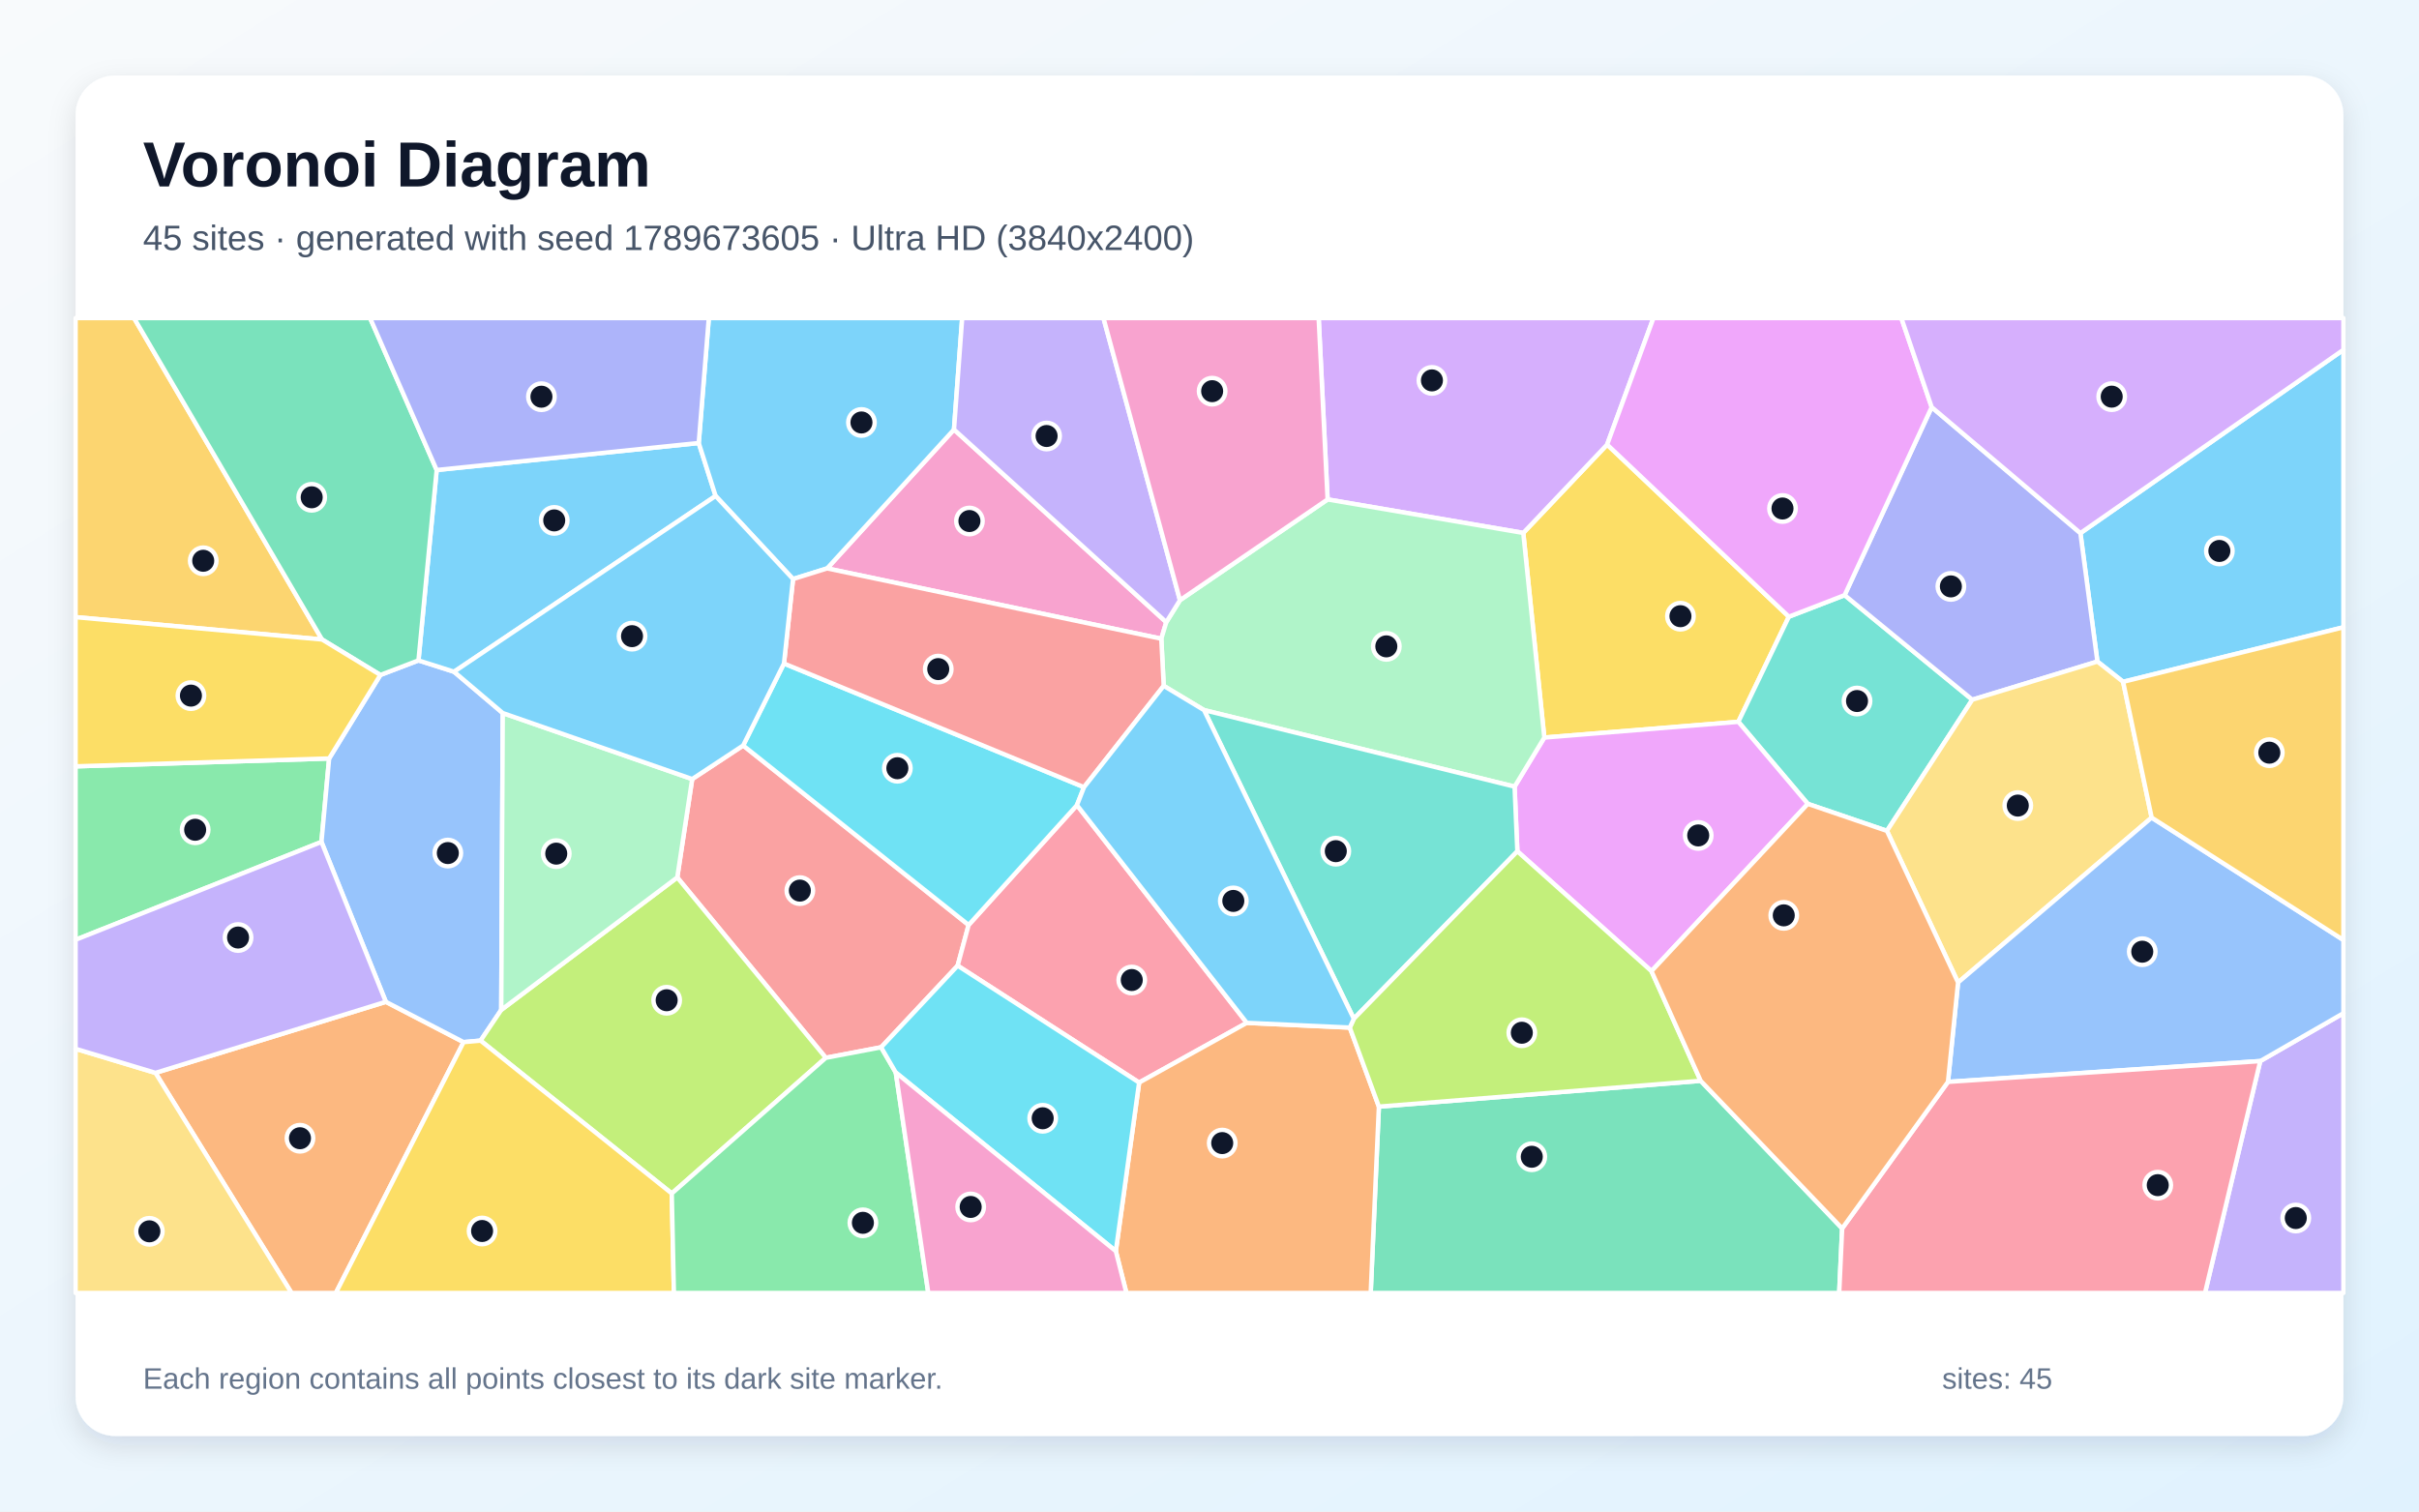
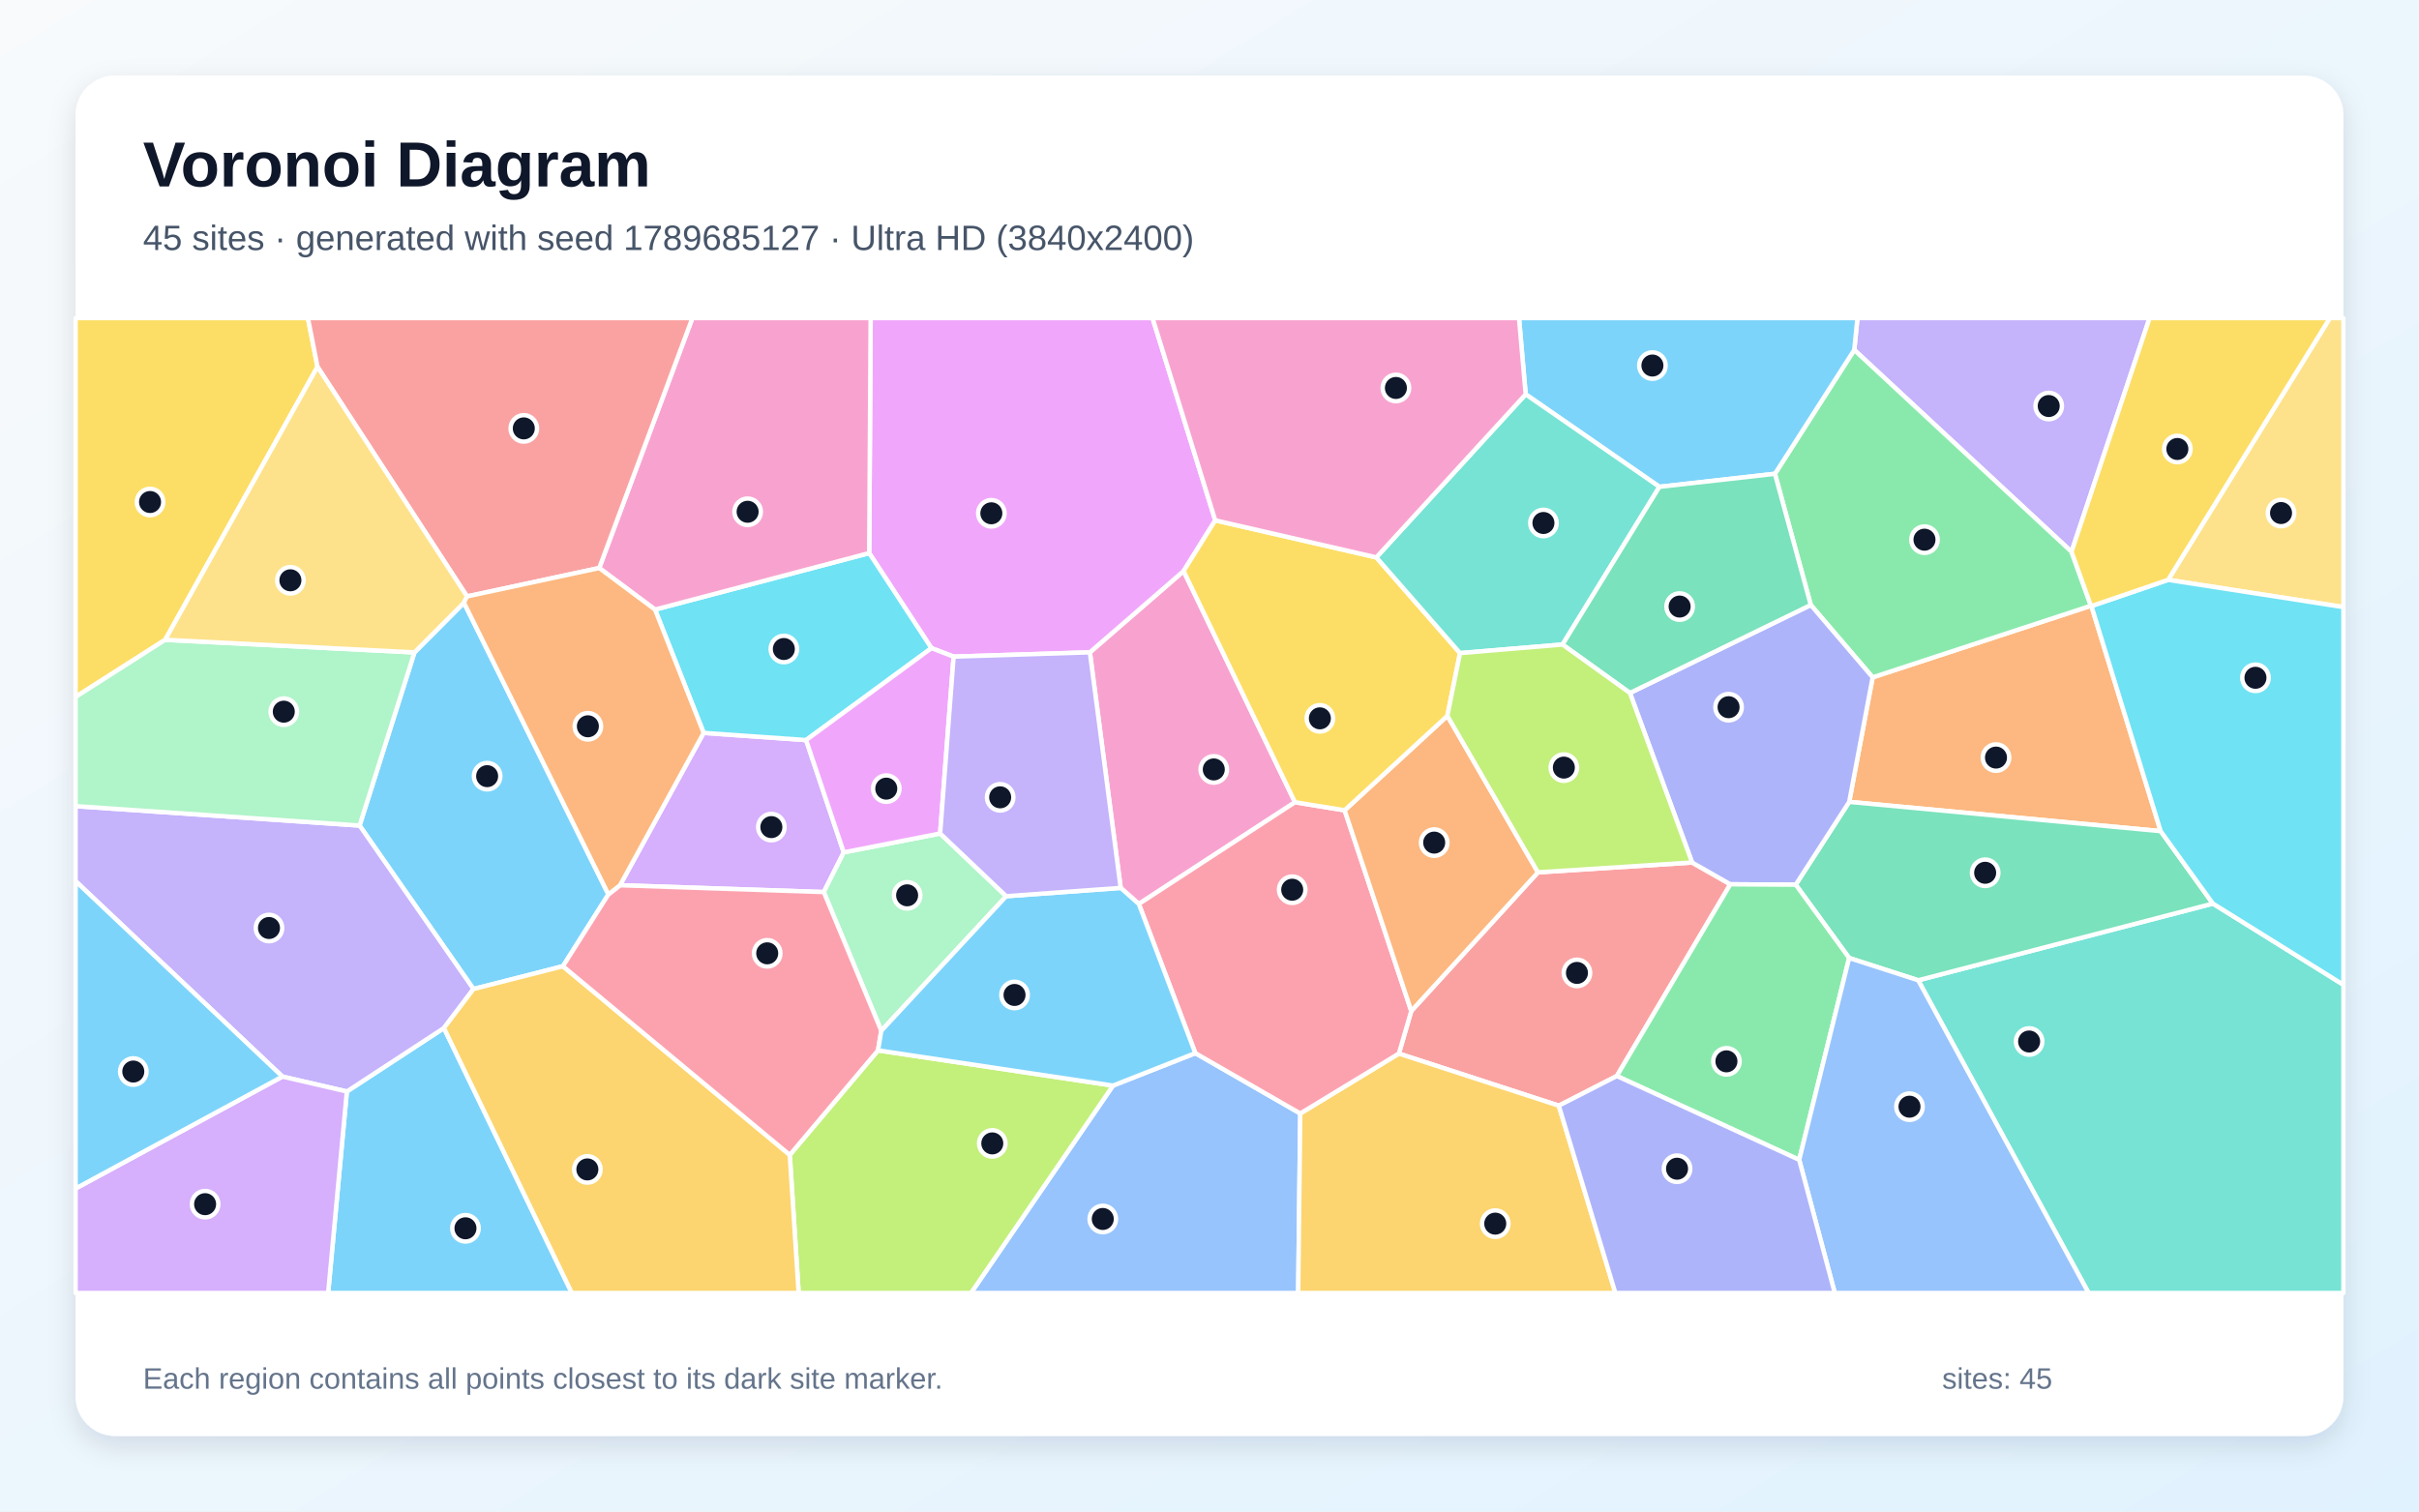
<svg xmlns="http://www.w3.org/2000/svg" width="3840" height="2400" viewBox="0 0 3840 2400" role="img" aria-labelledby="title description">
  <defs>
    <linearGradient id="background" x1="0" y1="0" x2="1" y2="1">
      <stop stop-color="#F8FAFC" />
      <stop offset="1" stop-color="#E0F2FE" />
    </linearGradient>
    <filter id="shadow" x="-5%" y="-5%" width="110%" height="110%">
      <feDropShadow dx="0" dy="15" stdDeviation="22" flood-color="#0F172A" flood-opacity=".12" />
    </filter>
  </defs>
  <rect width="3840" height="2400" fill="url(#background)" />
  <rect x="120" y="120" width="3600" height="2160" rx="63" fill="#FFFFFF" filter="url(#shadow)" />
  <g font-family="Arial, sans-serif">
    <text x="227" y="296" font-size="101" font-weight="700" fill="#0F172A">Voronoi Diagram</text>
-     <text x="227" y="397" font-size="56" fill="#475569">45 sites · generated with seed 1789673605 · Ultra HD (3840x2400)</text>
+     <text x="227" y="397" font-size="56" fill="#475569">45 sites · generated with seed 1789685127 · Ultra HD (3840x2400)</text>
  </g>
  <g stroke="#FFFFFF" stroke-width="7" stroke-linejoin="round">
-     <polygon points="3370.3,1082.6 3329.5,1050.4 3302.5,846.5 3720.0,555.4 3720.0,996.0" fill="#38BDF8" fill-opacity="0.65" />
-     <polygon points="3588.0,1684.8 3720.0,1608.8 3720.0,2053.0 3500.3,2053.0" fill="#A78BFA" fill-opacity="0.65" />
-     <polygon points="1851.4,987.9 1843.5,1014.2 1313.0,902.5 1514.4,682.0" fill="#F472B6" fill-opacity="0.65" />
-     <polygon points="246.8,1703.5 612.5,1590.7 735.9,1654.7 533.1,2053.0 462.8,2053.0" fill="#FB923C" fill-opacity="0.65" />
-     <polygon points="2451.5,1171.1 2418.1,846.2 2551.2,705.9 2839.7,979.2 2759.5,1146.1" fill="#FACC15" fill-opacity="0.65" />
-     <polygon points="522.5,1204.3 510.3,1336.8 120.0,1492.2 120.0,1216.8" fill="#4ADE80" fill-opacity="0.65" />
-     <polygon points="2995.4,1319.3 2869.8,1276.4 2759.5,1146.1 2839.7,979.2 2928.2,945.0 3130.9,1111.0" fill="#2DD4BF" fill-opacity="0.65" />
-     <polygon points="603.8,1071.7 664.3,1048.6 720.8,1066.6 798.1,1132.2 795.7,1603.5 762.9,1652.3 735.9,1654.7 612.5,1590.7 510.3,1336.8 522.5,1204.3" fill="#60A5FA" fill-opacity="0.65" />
-     <polygon points="2621.6,1542.0 2408.7,1351.7 2404.3,1249.0 2451.5,1171.1 2759.5,1146.1 2869.8,1276.4" fill="#E879F9" fill-opacity="0.65" />
-     <polygon points="2188.9,1757.1 2699.7,1716.1 2924.3,1950.5 2919.6,2053.0 2175.9,2053.0" fill="#34D399" fill-opacity="0.65" />
-     <polygon points="1098.8,1237.0 1179.7,1183.7 1537.6,1468.7 1520.2,1533.3 1398.7,1662.9 1310.9,1679.6 1075.1,1393.2" fill="#F87171" fill-opacity="0.65" />
-     <polygon points="3130.9,1111.0 2928.2,945.0 3066.4,646.5 3302.5,846.5 3329.5,1050.4" fill="#818CF8" fill-opacity="0.65" />
-     <polygon points="511.2,1015.4 120.0,979.9 120.0,505.0 212.8,505.0" fill="#FBBF24" fill-opacity="0.65" />
-     <polygon points="1066.4,1895.0 762.9,1652.3 795.7,1603.5 1075.1,1393.2 1310.9,1679.6" fill="#A3E635" fill-opacity="0.65" />
-     <polygon points="2551.2,705.9 2418.1,846.2 2107.5,793.0 2093.3,505.0 2624.7,505.0" fill="#C084FC" fill-opacity="0.65" />
-     <polygon points="1979.2,1624.1 1808.3,1718.9 1520.2,1533.3 1537.6,1468.7 1709.6,1278.4" fill="#FB7185" fill-opacity="0.65" />
-     <polygon points="1244.5,1053.5 1720.8,1249.9 1709.6,1278.4 1537.6,1468.7 1179.7,1183.7" fill="#22D3EE" fill-opacity="0.65" />
-     <polygon points="1911.3,1127.5 1847.3,1089.0 1843.5,1014.2 1851.4,987.9 1873.1,953.0 2107.5,793.0 2418.1,846.2 2451.5,1171.1 2404.3,1249.0" fill="#86EFAC" fill-opacity="0.65" />
-     <polygon points="3415.6,1298.2 3108.3,1560.0 2995.4,1319.3 3130.9,1111.0 3329.5,1050.4 3370.3,1082.6" fill="#FCD34D" fill-opacity="0.65" />
-     <polygon points="1109.2,703.4 1136.0,787.5 720.8,1066.6 664.3,1048.6 693.2,746.3" fill="#38BDF8" fill-opacity="0.65" />
-     <polygon points="1258.9,919.4 1136.0,787.5 1109.2,703.4 1125.2,505.0 1527.4,505.0 1514.4,682.0 1313.0,902.5" fill="#38BDF8" fill-opacity="0.65" />
-     <polygon points="1873.1,953.0 1851.4,987.9 1514.4,682.0 1527.4,505.0 1751.7,505.0" fill="#A78BFA" fill-opacity="0.65" />
-     <polygon points="2107.5,793.0 1873.1,953.0 1751.7,505.0 2093.3,505.0" fill="#F472B6" fill-opacity="0.65" />
-     <polygon points="1771.3,1986.6 1808.3,1718.9 1979.2,1624.1 2142.7,1631.6 2188.9,1757.1 2175.9,2053.0 1788.1,2053.0" fill="#FB923C" fill-opacity="0.65" />
-     <polygon points="735.9,1654.7 762.9,1652.3 1066.4,1895.0 1069.8,2053.0 533.1,2053.0" fill="#FACC15" fill-opacity="0.65" />
-     <polygon points="1066.4,1895.0 1310.9,1679.6 1398.7,1662.9 1422.0,1703.0 1473.6,2053.0 1069.8,2053.0" fill="#4ADE80" fill-opacity="0.65" />
-     <polygon points="2149.1,1617.6 1911.3,1127.5 2404.3,1249.0 2408.7,1351.7" fill="#2DD4BF" fill-opacity="0.65" />
-     <polygon points="3092.3,1717.8 3108.3,1560.0 3415.6,1298.2 3720.0,1492.5 3720.0,1608.8 3588.0,1684.8" fill="#60A5FA" fill-opacity="0.65" />
-     <polygon points="3066.4,646.5 2928.2,945.0 2839.7,979.2 2551.2,705.9 2624.7,505.0 3018.3,505.0" fill="#E879F9" fill-opacity="0.65" />
-     <polygon points="693.2,746.3 664.3,1048.6 603.8,1071.7 511.2,1015.4 212.8,505.0 587.5,505.0" fill="#34D399" fill-opacity="0.65" />
-     <polygon points="1847.3,1089.0 1720.8,1249.9 1244.5,1053.5 1258.9,919.4 1313.0,902.5 1843.5,1014.2" fill="#F87171" fill-opacity="0.65" />
-     <polygon points="1109.2,703.4 693.2,746.3 587.5,505.0 1125.2,505.0" fill="#818CF8" fill-opacity="0.65" />
-     <polygon points="3415.6,1298.2 3370.3,1082.6 3720.0,996.0 3720.0,1492.5" fill="#FBBF24" fill-opacity="0.65" />
-     <polygon points="2699.7,1716.1 2188.9,1757.1 2142.7,1631.6 2149.1,1617.6 2408.7,1351.7 2621.6,1542.0" fill="#A3E635" fill-opacity="0.65" />
-     <polygon points="3066.4,646.5 3018.3,505.0 3720.0,505.0 3720.0,555.4 3302.5,846.5" fill="#C084FC" fill-opacity="0.65" />
-     <polygon points="2924.3,1950.5 3092.3,1717.8 3588.0,1684.8 3500.3,2053.0 2919.6,2053.0" fill="#FB7185" fill-opacity="0.65" />
-     <polygon points="1422.0,1703.0 1398.7,1662.9 1520.2,1533.3 1808.3,1718.9 1771.3,1986.6" fill="#22D3EE" fill-opacity="0.65" />
-     <polygon points="1098.8,1237.0 1075.1,1393.2 795.7,1603.5 798.1,1132.2" fill="#86EFAC" fill-opacity="0.65" />
-     <polygon points="120.0,1665.3 246.8,1703.5 462.8,2053.0 120.0,2053.0" fill="#FCD34D" fill-opacity="0.65" />
-     <polygon points="2149.1,1617.6 2142.7,1631.6 1979.2,1624.1 1709.6,1278.4 1720.8,1249.9 1847.3,1089.0 1911.3,1127.5" fill="#38BDF8" fill-opacity="0.65" />
-     <polygon points="1244.5,1053.5 1179.7,1183.7 1098.8,1237.0 798.1,1132.2 720.8,1066.6 1136.0,787.5 1258.9,919.4" fill="#38BDF8" fill-opacity="0.65" />
-     <polygon points="612.5,1590.7 246.8,1703.5 120.0,1665.3 120.0,1492.2 510.3,1336.8" fill="#A78BFA" fill-opacity="0.65" />
-     <polygon points="1422.0,1703.0 1771.3,1986.6 1788.1,2053.0 1473.6,2053.0" fill="#F472B6" fill-opacity="0.65" />
-     <polygon points="2924.3,1950.5 2699.7,1716.1 2621.6,1542.0 2869.8,1276.4 2995.4,1319.3 3108.3,1560.0 3092.3,1717.8" fill="#FB923C" fill-opacity="0.65" />
-     <polygon points="511.2,1015.4 603.8,1071.7 522.5,1204.3 120.0,1216.8 120.0,979.9" fill="#FACC15" fill-opacity="0.65" />
+     <polygon points="550.6,1733.1 704.7,1632.3 907.8,2053.0 520.9,2053.0" fill="#38BDF8" fill-opacity="0.65" />
+     <polygon points="3288.4,876.1 2943.5,555.6 2948.6,505.0 3412.3,505.0" fill="#A78BFA" fill-opacity="0.65" />
+     <polygon points="2055.7,1273.8 1807.8,1435.3 1779.0,1409.8 1730.1,1035.8 1878.9,906.7" fill="#F472B6" fill-opacity="0.65" />
+     <polygon points="3320.0,962.3 3429.9,1319.7 2935.5,1273.2 2972.7,1075.5 3319.2,961.8" fill="#FB923C" fill-opacity="0.65" />
+     <polygon points="504.0,582.4 262.2,1015.9 120.0,1106.6 120.0,505.0 488.8,505.0" fill="#FACC15" fill-opacity="0.65" />
+     <polygon points="3319.2,961.8 2972.7,1075.5 2874.5,960.6 2817.6,752.3 2943.5,555.6 3288.4,876.1" fill="#4ADE80" fill-opacity="0.65" />
+     <polygon points="3045.0,1556.5 3512.8,1434.7 3720.0,1563.6 3720.0,2053.0 3315.5,2053.0" fill="#2DD4BF" fill-opacity="0.65" />
+     <polygon points="1766.8,1723.7 1897.5,1672.2 2064.1,1768.0 2060.8,2053.0 1541.4,2053.0" fill="#60A5FA" fill-opacity="0.65" />
+     <polygon points="1929.1,826.2 1878.9,906.7 1730.1,1035.8 1513.8,1042.6 1478.6,1029.1 1379.8,878.2 1382.1,505.0 1829.6,505.0" fill="#E879F9" fill-opacity="0.65" />
+     <polygon points="3512.8,1434.7 3045.0,1556.5 2935.4,1521.1 2850.6,1404.7 2935.5,1273.2 3429.9,1319.7" fill="#34D399" fill-opacity="0.65" />
+     <polygon points="2566.6,1708.5 2474.5,1755.6 2220.6,1672.9 2240.3,1605.3 2441.4,1385.1 2686.1,1369.5 2746.8,1404.1" fill="#F87171" fill-opacity="0.65" />
+     <polygon points="2850.6,1404.7 2746.8,1404.1 2686.1,1369.5 2587.4,1100.3 2874.5,960.6 2972.7,1075.5 2935.5,1273.2" fill="#818CF8" fill-opacity="0.65" />
+     <polygon points="2064.1,1768.0 2220.6,1672.9 2474.5,1755.6 2564.3,2053.0 2060.8,2053.0" fill="#FBBF24" fill-opacity="0.65" />
+     <polygon points="1253.7,1833.8 1393.8,1667.8 1766.8,1723.7 1541.4,2053.0 1267.8,2053.0" fill="#A3E635" fill-opacity="0.65" />
+     <polygon points="1339.4,1353.4 1307.7,1416.4 984.2,1405.6 1117.0,1163.7 1279.6,1175.1" fill="#C084FC" fill-opacity="0.65" />
+     <polygon points="2134.5,1286.6 2240.3,1605.3 2220.6,1672.9 2064.1,1768.0 1897.5,1672.2 1807.8,1435.3 2055.7,1273.8" fill="#FB7185" fill-opacity="0.65" />
+     <polygon points="1039.8,967.9 1379.8,878.2 1478.6,1029.1 1279.6,1175.1 1117.0,1163.7" fill="#22D3EE" fill-opacity="0.65" />
+     <polygon points="1597.3,1423.0 1399.0,1636.7 1307.7,1416.4 1339.4,1353.4 1492.4,1323.4" fill="#86EFAC" fill-opacity="0.65" />
+     <polygon points="3441.7,920.7 3698.5,505.0 3720.0,505.0 3720.0,963.9" fill="#FCD34D" fill-opacity="0.65" />
+     <polygon points="657.9,1035.9 736.5,957.0 965.8,1420.1 893.6,1534.2 751.6,1570.4 570.8,1310.8" fill="#38BDF8" fill-opacity="0.65" />
+     <polygon points="2817.6,752.3 2634.2,773.0 2421.9,626.1 2411.3,505.0 2948.6,505.0 2943.5,555.6" fill="#38BDF8" fill-opacity="0.65" />
+     <polygon points="570.8,1310.8 751.6,1570.4 704.7,1632.3 550.6,1733.1 448.3,1709.4 120.0,1399.1 120.0,1280.0" fill="#A78BFA" fill-opacity="0.65" />
+     <polygon points="1379.8,878.2 1039.8,967.9 951.2,901.9 1099.1,505.0 1382.1,505.0" fill="#F472B6" fill-opacity="0.65" />
+     <polygon points="2297.6,1136.6 2441.4,1385.1 2240.3,1605.3 2134.5,1286.6" fill="#FB923C" fill-opacity="0.65" />
+     <polygon points="2184.8,885.0 2317.7,1037.0 2297.6,1136.6 2134.5,1286.6 2055.7,1273.8 1878.9,906.7 1929.1,826.2" fill="#FACC15" fill-opacity="0.65" />
+     <polygon points="2566.6,1708.5 2746.8,1404.1 2850.6,1404.7 2935.4,1521.1 2856.1,1841.6" fill="#4ADE80" fill-opacity="0.65" />
+     <polygon points="2421.9,626.1 2634.2,773.0 2480.4,1023.4 2317.7,1037.0 2184.8,885.0" fill="#2DD4BF" fill-opacity="0.65" />
+     <polygon points="2856.1,1841.6 2935.4,1521.1 3045.0,1556.5 3315.5,2053.0 2912.6,2053.0" fill="#60A5FA" fill-opacity="0.65" />
+     <polygon points="1492.4,1323.4 1339.4,1353.4 1279.6,1175.1 1478.6,1029.1 1513.8,1042.6" fill="#E879F9" fill-opacity="0.65" />
+     <polygon points="2480.4,1023.4 2634.2,773.0 2817.6,752.3 2874.5,960.6 2587.4,1100.3" fill="#34D399" fill-opacity="0.65" />
+     <polygon points="951.2,901.9 741.4,947.0 504.0,582.4 488.8,505.0 1099.1,505.0" fill="#F87171" fill-opacity="0.65" />
+     <polygon points="2474.5,1755.6 2566.6,1708.5 2856.1,1841.6 2912.6,2053.0 2564.3,2053.0" fill="#818CF8" fill-opacity="0.65" />
+     <polygon points="704.7,1632.3 751.6,1570.4 893.6,1534.2 1253.7,1833.8 1267.8,2053.0 907.8,2053.0" fill="#FBBF24" fill-opacity="0.65" />
+     <polygon points="2317.7,1037.0 2480.4,1023.4 2587.4,1100.3 2686.1,1369.5 2441.4,1385.1 2297.6,1136.6" fill="#A3E635" fill-opacity="0.65" />
+     <polygon points="120.0,1887.1 448.3,1709.4 550.6,1733.1 520.9,2053.0 120.0,2053.0" fill="#C084FC" fill-opacity="0.65" />
+     <polygon points="1399.0,1636.7 1393.8,1667.8 1253.7,1833.8 893.6,1534.2 965.8,1420.1 984.2,1405.6 1307.7,1416.4" fill="#FB7185" fill-opacity="0.65" />
+     <polygon points="3512.8,1434.7 3429.9,1319.7 3320.0,962.3 3441.7,920.7 3720.0,963.9 3720.0,1563.6" fill="#22D3EE" fill-opacity="0.65" />
+     <polygon points="657.9,1035.9 570.8,1310.8 120.0,1280.0 120.0,1106.6 262.2,1015.9" fill="#86EFAC" fill-opacity="0.65" />
+     <polygon points="741.4,947.0 736.5,957.0 657.9,1035.9 262.2,1015.9 504.0,582.4" fill="#FCD34D" fill-opacity="0.65" />
+     <polygon points="120.0,1887.1 120.0,1399.1 448.3,1709.4" fill="#38BDF8" fill-opacity="0.65" />
+     <polygon points="1897.5,1672.2 1766.8,1723.7 1393.8,1667.8 1399.0,1636.7 1597.3,1423.0 1779.0,1409.8 1807.8,1435.3" fill="#38BDF8" fill-opacity="0.65" />
+     <polygon points="1597.3,1423.0 1492.4,1323.4 1513.8,1042.6 1730.1,1035.8 1779.0,1409.8" fill="#A78BFA" fill-opacity="0.65" />
+     <polygon points="2421.9,626.1 2184.8,885.0 1929.1,826.2 1829.6,505.0 2411.3,505.0" fill="#F472B6" fill-opacity="0.65" />
+     <polygon points="741.4,947.0 951.2,901.9 1039.8,967.9 1117.0,1163.7 984.2,1405.6 965.8,1420.1 736.5,957.0" fill="#FB923C" fill-opacity="0.65" />
+     <polygon points="3441.7,920.7 3320.0,962.3 3319.2,961.8 3288.4,876.1 3412.3,505.0 3698.5,505.0" fill="#FACC15" fill-opacity="0.65" />
  </g>
  <g>
-     <circle cx="3523.1" cy="874.8" r="21" fill="#0F172A" stroke="#FFFFFF" stroke-width="7" />
-     <circle cx="3644.4" cy="1934.0" r="21" fill="#0F172A" stroke="#FFFFFF" stroke-width="7" />
-     <circle cx="1538.9" cy="827.3" r="21" fill="#0F172A" stroke="#FFFFFF" stroke-width="7" />
-     <circle cx="476.2" cy="1807.3" r="21" fill="#0F172A" stroke="#FFFFFF" stroke-width="7" />
-     <circle cx="2667.6" cy="978.4" r="21" fill="#0F172A" stroke="#FFFFFF" stroke-width="7" />
-     <circle cx="309.8" cy="1317.5" r="21" fill="#0F172A" stroke="#FFFFFF" stroke-width="7" />
-     <circle cx="2947.9" cy="1113.1" r="21" fill="#0F172A" stroke="#FFFFFF" stroke-width="7" />
-     <circle cx="710.9" cy="1354.5" r="21" fill="#0F172A" stroke="#FFFFFF" stroke-width="7" />
-     <circle cx="2695.8" cy="1326.5" r="21" fill="#0F172A" stroke="#FFFFFF" stroke-width="7" />
-     <circle cx="2431.6" cy="1836.7" r="21" fill="#0F172A" stroke="#FFFFFF" stroke-width="7" />
-     <circle cx="1269.7" cy="1414.1" r="21" fill="#0F172A" stroke="#FFFFFF" stroke-width="7" />
-     <circle cx="3096.9" cy="931.1" r="21" fill="#0F172A" stroke="#FFFFFF" stroke-width="7" />
-     <circle cx="322.6" cy="890.4" r="21" fill="#0F172A" stroke="#FFFFFF" stroke-width="7" />
-     <circle cx="1058.3" cy="1588.2" r="21" fill="#0F172A" stroke="#FFFFFF" stroke-width="7" />
-     <circle cx="2273.1" cy="604.0" r="21" fill="#0F172A" stroke="#FFFFFF" stroke-width="7" />
-     <circle cx="1796.6" cy="1556.1" r="21" fill="#0F172A" stroke="#FFFFFF" stroke-width="7" />
-     <circle cx="1424.5" cy="1219.8" r="21" fill="#0F172A" stroke="#FFFFFF" stroke-width="7" />
-     <circle cx="2200.7" cy="1026.3" r="21" fill="#0F172A" stroke="#FFFFFF" stroke-width="7" />
-     <circle cx="3203.1" cy="1279.1" r="21" fill="#0F172A" stroke="#FFFFFF" stroke-width="7" />
-     <circle cx="879.8" cy="826.3" r="21" fill="#0F172A" stroke="#FFFFFF" stroke-width="7" />
-     <circle cx="1367.5" cy="670.8" r="21" fill="#0F172A" stroke="#FFFFFF" stroke-width="7" />
-     <circle cx="1661.4" cy="692.3" r="21" fill="#0F172A" stroke="#FFFFFF" stroke-width="7" />
-     <circle cx="1924.2" cy="621.1" r="21" fill="#0F172A" stroke="#FFFFFF" stroke-width="7" />
-     <circle cx="1940.2" cy="1815.0" r="21" fill="#0F172A" stroke="#FFFFFF" stroke-width="7" />
-     <circle cx="765.3" cy="1954.6" r="21" fill="#0F172A" stroke="#FFFFFF" stroke-width="7" />
-     <circle cx="1369.8" cy="1941.6" r="21" fill="#0F172A" stroke="#FFFFFF" stroke-width="7" />
-     <circle cx="2120.5" cy="1351.5" r="21" fill="#0F172A" stroke="#FFFFFF" stroke-width="7" />
-     <circle cx="3400.7" cy="1511.1" r="21" fill="#0F172A" stroke="#FFFFFF" stroke-width="7" />
-     <circle cx="2829.6" cy="807.4" r="21" fill="#0F172A" stroke="#FFFFFF" stroke-width="7" />
-     <circle cx="494.8" cy="789.6" r="21" fill="#0F172A" stroke="#FFFFFF" stroke-width="7" />
-     <circle cx="1489.4" cy="1062.4" r="21" fill="#0F172A" stroke="#FFFFFF" stroke-width="7" />
-     <circle cx="859.5" cy="629.9" r="21" fill="#0F172A" stroke="#FFFFFF" stroke-width="7" />
-     <circle cx="3602.4" cy="1195.1" r="21" fill="#0F172A" stroke="#FFFFFF" stroke-width="7" />
-     <circle cx="2415.8" cy="1639.8" r="21" fill="#0F172A" stroke="#FFFFFF" stroke-width="7" />
-     <circle cx="3352.2" cy="629.8" r="21" fill="#0F172A" stroke="#FFFFFF" stroke-width="7" />
-     <circle cx="3425.3" cy="1881.8" r="21" fill="#0F172A" stroke="#FFFFFF" stroke-width="7" />
-     <circle cx="1655.2" cy="1775.6" r="21" fill="#0F172A" stroke="#FFFFFF" stroke-width="7" />
-     <circle cx="883.0" cy="1355.4" r="21" fill="#0F172A" stroke="#FFFFFF" stroke-width="7" />
-     <circle cx="237.1" cy="1955.1" r="21" fill="#0F172A" stroke="#FFFFFF" stroke-width="7" />
-     <circle cx="1957.8" cy="1430.5" r="21" fill="#0F172A" stroke="#FFFFFF" stroke-width="7" />
-     <circle cx="1003.3" cy="1010.1" r="21" fill="#0F172A" stroke="#FFFFFF" stroke-width="7" />
-     <circle cx="377.9" cy="1488.6" r="21" fill="#0F172A" stroke="#FFFFFF" stroke-width="7" />
-     <circle cx="1540.9" cy="1916.4" r="21" fill="#0F172A" stroke="#FFFFFF" stroke-width="7" />
-     <circle cx="2831.6" cy="1453.4" r="21" fill="#0F172A" stroke="#FFFFFF" stroke-width="7" />
-     <circle cx="303.1" cy="1104.5" r="21" fill="#0F172A" stroke="#FFFFFF" stroke-width="7" />
+     <circle cx="738.9" cy="1950.3" r="21" fill="#0F172A" stroke="#FFFFFF" stroke-width="7" />
+     <circle cx="3252.2" cy="644.7" r="21" fill="#0F172A" stroke="#FFFFFF" stroke-width="7" />
+     <circle cx="1926.8" cy="1221.7" r="21" fill="#0F172A" stroke="#FFFFFF" stroke-width="7" />
+     <circle cx="3168.5" cy="1202.9" r="21" fill="#0F172A" stroke="#FFFFFF" stroke-width="7" />
+     <circle cx="238.2" cy="797.1" r="21" fill="#0F172A" stroke="#FFFFFF" stroke-width="7" />
+     <circle cx="3055.0" cy="856.9" r="21" fill="#0F172A" stroke="#FFFFFF" stroke-width="7" />
+     <circle cx="3221.1" cy="1653.7" r="21" fill="#0F172A" stroke="#FFFFFF" stroke-width="7" />
+     <circle cx="1750.6" cy="1935.5" r="21" fill="#0F172A" stroke="#FFFFFF" stroke-width="7" />
+     <circle cx="1573.7" cy="815.0" r="21" fill="#0F172A" stroke="#FFFFFF" stroke-width="7" />
+     <circle cx="3151.3" cy="1385.8" r="21" fill="#0F172A" stroke="#FFFFFF" stroke-width="7" />
+     <circle cx="2503.3" cy="1544.8" r="21" fill="#0F172A" stroke="#FFFFFF" stroke-width="7" />
+     <circle cx="2744.0" cy="1122.9" r="21" fill="#0F172A" stroke="#FFFFFF" stroke-width="7" />
+     <circle cx="2373.6" cy="1942.9" r="21" fill="#0F172A" stroke="#FFFFFF" stroke-width="7" />
+     <circle cx="1575.2" cy="1815.5" r="21" fill="#0F172A" stroke="#FFFFFF" stroke-width="7" />
+     <circle cx="1224.5" cy="1313.3" r="21" fill="#0F172A" stroke="#FFFFFF" stroke-width="7" />
+     <circle cx="2051.3" cy="1412.7" r="21" fill="#0F172A" stroke="#FFFFFF" stroke-width="7" />
+     <circle cx="1244.3" cy="1030.5" r="21" fill="#0F172A" stroke="#FFFFFF" stroke-width="7" />
+     <circle cx="1440.0" cy="1421.6" r="21" fill="#0F172A" stroke="#FFFFFF" stroke-width="7" />
+     <circle cx="3621.0" cy="814.6" r="21" fill="#0F172A" stroke="#FFFFFF" stroke-width="7" />
+     <circle cx="773.3" cy="1232.4" r="21" fill="#0F172A" stroke="#FFFFFF" stroke-width="7" />
+     <circle cx="2623.1" cy="580.4" r="21" fill="#0F172A" stroke="#FFFFFF" stroke-width="7" />
+     <circle cx="427.0" cy="1473.5" r="21" fill="#0F172A" stroke="#FFFFFF" stroke-width="7" />
+     <circle cx="1186.8" cy="812.6" r="21" fill="#0F172A" stroke="#FFFFFF" stroke-width="7" />
+     <circle cx="2276.7" cy="1337.9" r="21" fill="#0F172A" stroke="#FFFFFF" stroke-width="7" />
+     <circle cx="2095.2" cy="1140.6" r="21" fill="#0F172A" stroke="#FFFFFF" stroke-width="7" />
+     <circle cx="2740.6" cy="1685.2" r="21" fill="#0F172A" stroke="#FFFFFF" stroke-width="7" />
+     <circle cx="2450.1" cy="830.4" r="21" fill="#0F172A" stroke="#FFFFFF" stroke-width="7" />
+     <circle cx="3031.2" cy="1757.2" r="21" fill="#0F172A" stroke="#FFFFFF" stroke-width="7" />
+     <circle cx="1406.9" cy="1252.2" r="21" fill="#0F172A" stroke="#FFFFFF" stroke-width="7" />
+     <circle cx="2666.3" cy="963.1" r="21" fill="#0F172A" stroke="#FFFFFF" stroke-width="7" />
+     <circle cx="831.5" cy="680.2" r="21" fill="#0F172A" stroke="#FFFFFF" stroke-width="7" />
+     <circle cx="2662.2" cy="1855.7" r="21" fill="#0F172A" stroke="#FFFFFF" stroke-width="7" />
+     <circle cx="932.4" cy="1856.8" r="21" fill="#0F172A" stroke="#FFFFFF" stroke-width="7" />
+     <circle cx="2482.5" cy="1218.8" r="21" fill="#0F172A" stroke="#FFFFFF" stroke-width="7" />
+     <circle cx="325.6" cy="1912.0" r="21" fill="#0F172A" stroke="#FFFFFF" stroke-width="7" />
+     <circle cx="1217.9" cy="1513.7" r="21" fill="#0F172A" stroke="#FFFFFF" stroke-width="7" />
+     <circle cx="3580.4" cy="1076.2" r="21" fill="#0F172A" stroke="#FFFFFF" stroke-width="7" />
+     <circle cx="450.5" cy="1130.0" r="21" fill="#0F172A" stroke="#FFFFFF" stroke-width="7" />
+     <circle cx="461.0" cy="921.4" r="21" fill="#0F172A" stroke="#FFFFFF" stroke-width="7" />
+     <circle cx="211.6" cy="1701.4" r="21" fill="#0F172A" stroke="#FFFFFF" stroke-width="7" />
+     <circle cx="1610.5" cy="1579.8" r="21" fill="#0F172A" stroke="#FFFFFF" stroke-width="7" />
+     <circle cx="1587.7" cy="1266.0" r="21" fill="#0F172A" stroke="#FFFFFF" stroke-width="7" />
+     <circle cx="2215.9" cy="616.0" r="21" fill="#0F172A" stroke="#FFFFFF" stroke-width="7" />
+     <circle cx="933.2" cy="1153.2" r="21" fill="#0F172A" stroke="#FFFFFF" stroke-width="7" />
+     <circle cx="3456.4" cy="712.9" r="21" fill="#0F172A" stroke="#FFFFFF" stroke-width="7" />
  </g>
  <g font-family="Arial, sans-serif" font-size="47" fill="#64748B">
    <text x="227" y="2205">Each region contains all points closest to its dark site marker.</text>
    <text x="3083" y="2205">sites: 45</text>
  </g>
</svg>
